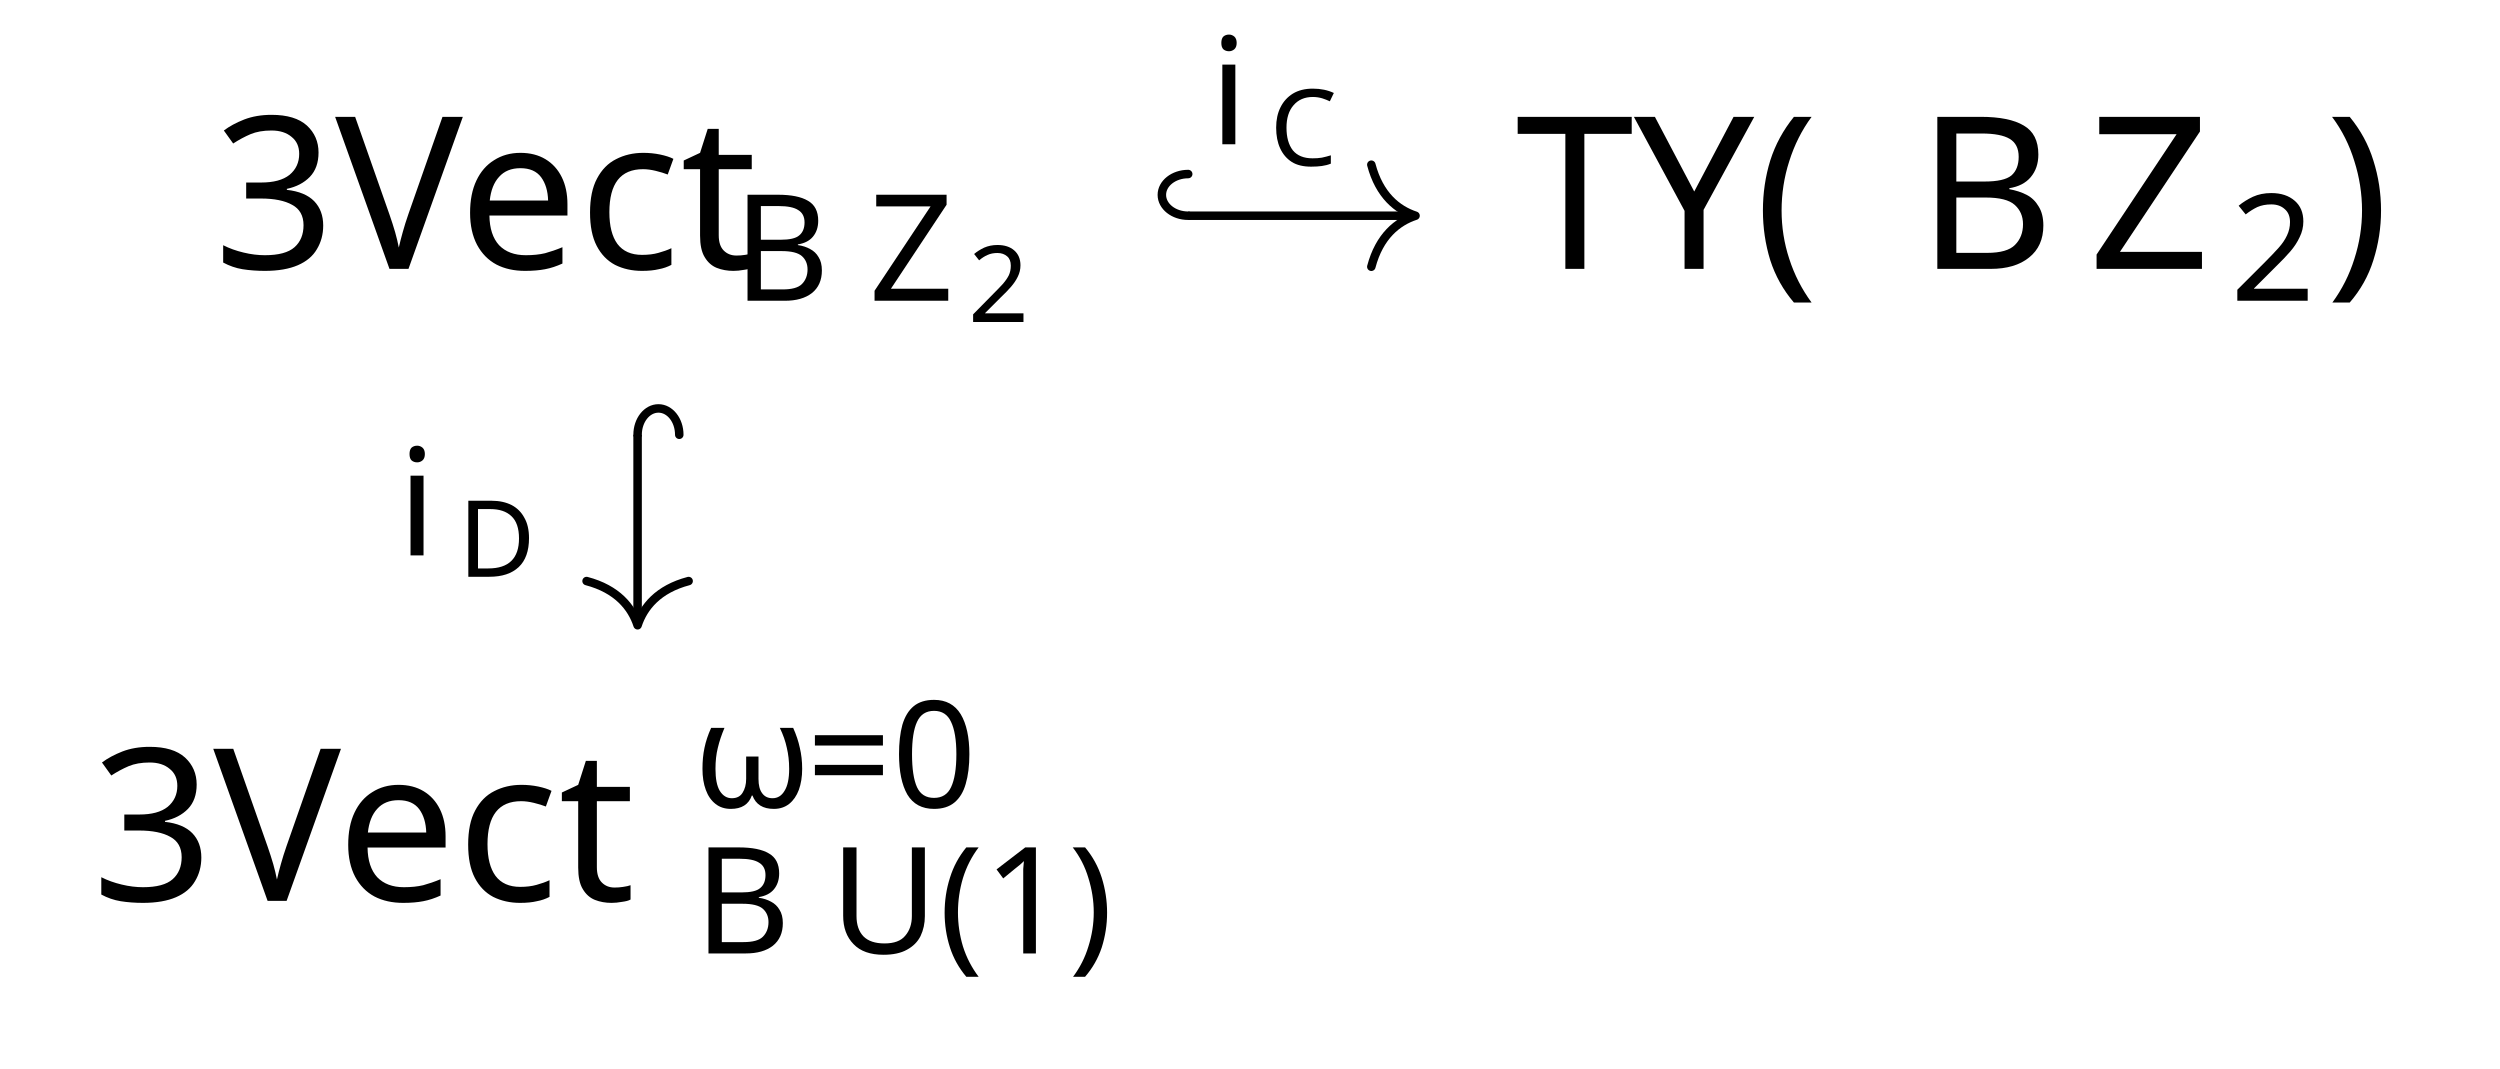
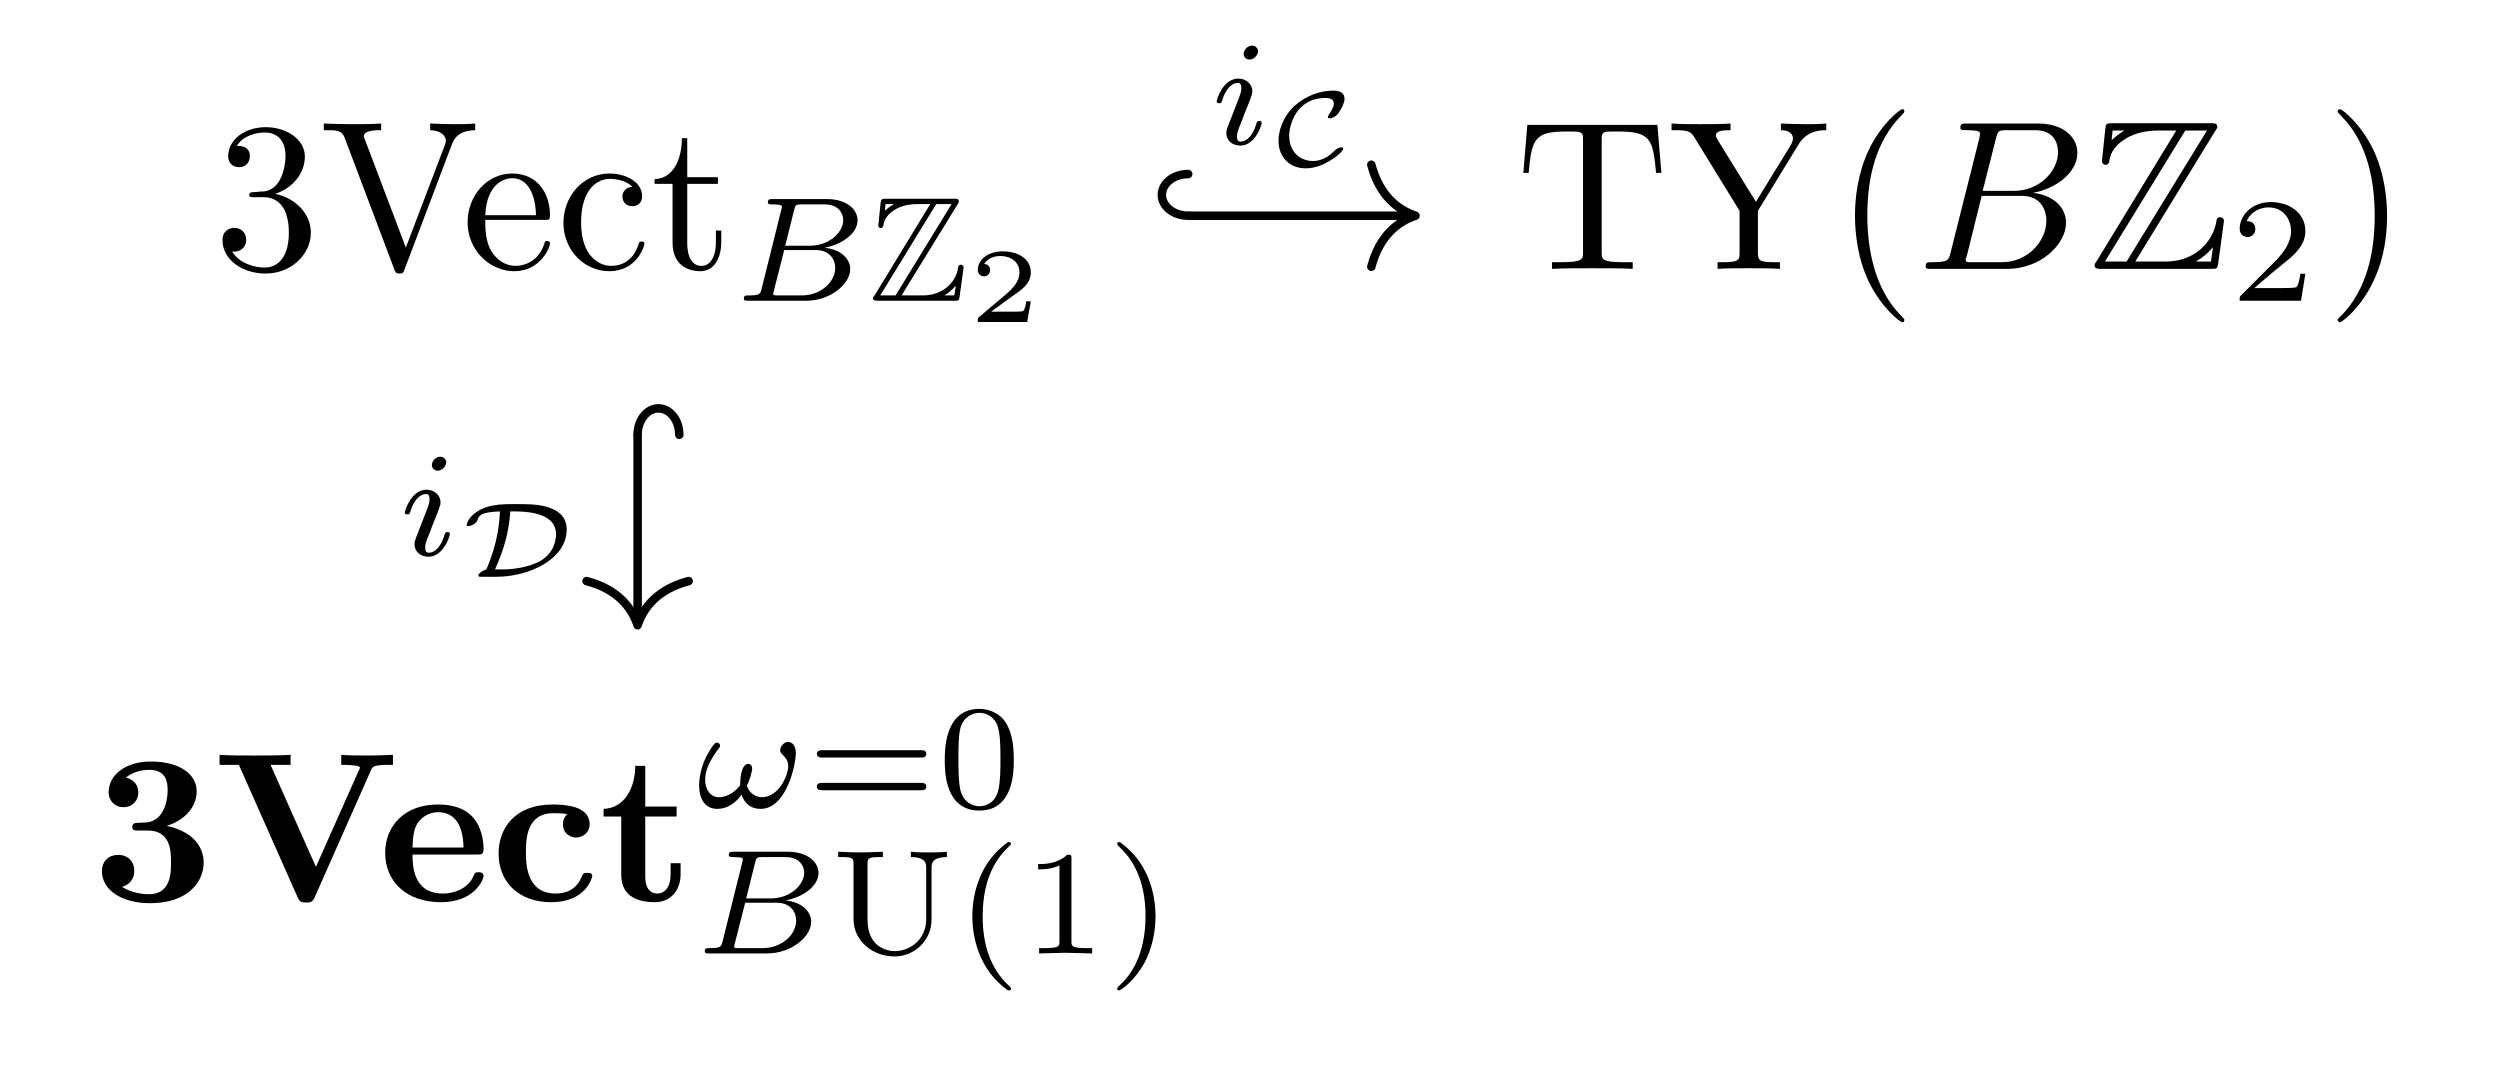
- <svg xmlns="http://www.w3.org/2000/svg" version="1.1" id="svg2" width="156.203" height="66.763" viewBox="0 0 156.203 66.763">
-   <defs id="defs6" />
-   <g id="g8" transform="matrix(1.333333,0,0,-1.333333,0,66.76267)">
-     <g id="g10" transform="translate(58.576,24.297)">
-       <g id="g12">
-         <g id="g14" />
-         <g id="g16">
-           <g id="g18">
-             <g id="g20" transform="translate(-58.576,-16.441)">
-               <g id="g22" transform="translate(29.879,29.616)">
-                 <g id="g24">
-                   <g id="g26">
-                     <g id="g28" transform="translate(-19.874)">
-                       <g id="g30">
-                         <g id="g32" transform="translate(-10.005,-37.472)">
-                           <text xml:space="preserve" transform="matrix(1,0,0,-1,10.005,37.472)" style="font-variant:normal;font-weight:normal;font-size:9.963px;font-family:CMR10;-inkscape-font-specification:CMR10;writing-mode:lr-tb;fill:#000000;fill-opacity:1;fill-rule:nonzero;stroke:none" id="text36">
-                             <tspan x="0 4.981 11.626 16.054 20.481" y="0" id="tspan34">3Vect</tspan>
-                           </text>
-                           <text xml:space="preserve" transform="matrix(1,0,0,-1,34.358,35.978)" style="font-variant:normal;font-weight:normal;font-size:6.974px;font-family:CMMI7;-inkscape-font-specification:CMMI7;writing-mode:lr-tb;fill:#000000;fill-opacity:1;fill-rule:nonzero;stroke:none" id="text40">
-                             <tspan x="0" y="0" id="tspan38">B</tspan>
-                           </text>
-                           <text xml:space="preserve" transform="matrix(1,0,0,-1,40.717,35.978)" style="font-variant:normal;font-weight:normal;font-size:6.974px;font-family:MSBM7;-inkscape-font-specification:MSBM7;writing-mode:lr-tb;fill:#000000;fill-opacity:1;fill-rule:nonzero;stroke:none" id="text44">
-                             <tspan x="0" y="0" id="tspan42">Z</tspan>
-                           </text>
-                           <text xml:space="preserve" transform="matrix(1,0,0,-1,45.367,34.982)" style="font-variant:normal;font-weight:normal;font-size:4.981px;font-family:CMR5;-inkscape-font-specification:CMR5;writing-mode:lr-tb;fill:#000000;fill-opacity:1;fill-rule:nonzero;stroke:none" id="text48">
-                             <tspan x="0" y="0" id="tspan46">2</tspan>
-                           </text>
-                           <g id="g50" transform="translate(10.005,37.472)" />
-                         </g>
-                       </g>
-                       <g id="g52" transform="translate(19.874)" />
-                     </g>
-                   </g>
-                 </g>
-                 <g id="g54" transform="translate(62.063)">
-                   <g id="g56">
-                     <g id="g58">
-                       <g id="g60" transform="translate(-20.916)">
-                         <g id="g62">
-                           <g id="g64" transform="translate(-71.026,-37.472)">
-                             <text xml:space="preserve" transform="matrix(1,0,0,-1,71.026,37.472)" style="font-variant:normal;font-weight:normal;font-size:9.963px;font-family:CMR10;-inkscape-font-specification:CMR10;writing-mode:lr-tb;fill:#000000;fill-opacity:1;fill-rule:nonzero;stroke:none" id="text68">
-                               <tspan x="0 7.195 14.916" y="0" id="tspan66">TY(</tspan>
-                             </text>
-                             <text xml:space="preserve" transform="matrix(1,0,0,-1,89.816,37.472)" style="font-variant:normal;font-weight:normal;font-size:9.963px;font-family:CMMI10;-inkscape-font-specification:CMMI10;writing-mode:lr-tb;fill:#000000;fill-opacity:1;fill-rule:nonzero;stroke:none" id="text72">
-                               <tspan x="0" y="0" id="tspan70">B</tspan>
-                             </text>
-                             <text xml:space="preserve" transform="matrix(1,0,0,-1,97.873,37.472)" style="font-variant:normal;font-weight:normal;font-size:9.963px;font-family:MSBM10;-inkscape-font-specification:MSBM10;writing-mode:lr-tb;fill:#000000;fill-opacity:1;fill-rule:nonzero;stroke:none" id="text76">
-                               <tspan x="0" y="0" id="tspan74">Z</tspan>
-                             </text>
-                             <text xml:space="preserve" transform="matrix(1,0,0,-1,104.515,35.978)" style="font-variant:normal;font-weight:normal;font-size:6.974px;font-family:CMR7;-inkscape-font-specification:CMR7;writing-mode:lr-tb;fill:#000000;fill-opacity:1;fill-rule:nonzero;stroke:none" id="text80">
-                               <tspan x="0" y="0" id="tspan78">2</tspan>
-                             </text>
-                             <text xml:space="preserve" transform="matrix(1,0,0,-1,108.984,37.472)" style="font-variant:normal;font-weight:normal;font-size:9.963px;font-family:CMR10;-inkscape-font-specification:CMR10;writing-mode:lr-tb;fill:#000000;fill-opacity:1;fill-rule:nonzero;stroke:none" id="text84">
-                               <tspan x="0" y="0" id="tspan82">)</tspan>
-                             </text>
-                             <g id="g86" transform="translate(71.026,37.472)" />
-                           </g>
-                         </g>
-                         <g id="g88" transform="translate(20.916)" />
-                       </g>
-                     </g>
-                   </g>
-                   <g id="g90" transform="translate(-62.063,-29.616)">
-                     <g id="g92">
-                       <g id="g94">
-                         <g id="g96" transform="translate(-25.585)">
-                           <g id="g98">
-                             <g id="g100" transform="translate(-4.294,-7.856)">
-                               <text xml:space="preserve" transform="matrix(1,0,0,-1,4.294,7.856)" style="font-variant:normal;font-weight:normal;font-size:9.963px;font-family:CMBX10;-inkscape-font-specification:CMBX10;writing-mode:lr-tb;fill:#000000;fill-opacity:1;fill-rule:nonzero;stroke:none" id="text104">
-                                 <tspan x="0 5.729 13.444 18.695 23.787" y="0" id="tspan102">3Vect</tspan>
-                               </text>
-                               <text xml:space="preserve" transform="matrix(1,0,0,-1,32.528,12.229)" style="font-variant:normal;font-weight:normal;font-size:6.974px;font-family:CMMI7;-inkscape-font-specification:CMMI7;writing-mode:lr-tb;fill:#000000;fill-opacity:1;fill-rule:nonzero;stroke:none" id="text108">
-                                 <tspan x="0" y="0" id="tspan106">ω</tspan>
-                               </text>
-                               <text xml:space="preserve" transform="matrix(1,0,0,-1,37.797,12.229)" style="font-variant:normal;font-weight:normal;font-size:6.974px;font-family:CMR7;-inkscape-font-specification:CMR7;writing-mode:lr-tb;fill:#000000;fill-opacity:1;fill-rule:nonzero;stroke:none" id="text112">
-                                 <tspan x="0 6.116" y="0" id="tspan110">=0</tspan>
-                               </text>
-                               <text xml:space="preserve" transform="matrix(1,0,0,-1,32.528,5.393)" style="font-variant:normal;font-weight:normal;font-size:6.974px;font-family:CMMI7;-inkscape-font-specification:CMMI7;writing-mode:lr-tb;fill:#000000;fill-opacity:1;fill-rule:nonzero;stroke:none" id="text116">
-                                 <tspan x="0" y="0" id="tspan114">B</tspan>
-                               </text>
-                               <text xml:space="preserve" transform="matrix(1,0,0,-1,38.887,5.393)" style="font-variant:normal;font-weight:normal;font-size:6.974px;font-family:CMR7;-inkscape-font-specification:CMR7;writing-mode:lr-tb;fill:#000000;fill-opacity:1;fill-rule:nonzero;stroke:none" id="text120">
-                                 <tspan x="0 5.881 8.994 12.965" y="0" id="tspan118">U(1)</tspan>
-                               </text>
-                               <g id="g122" transform="translate(4.294,7.856)" />
-                             </g>
-                           </g>
-                           <g id="g124" transform="translate(25.585)" />
-                         </g>
-                       </g>
-                     </g>
-                     <g id="g126" transform="translate(62.063)">
-                       <g id="g128" />
-                       <g id="g130" transform="translate(-91.942)" />
-                     </g>
-                   </g>
-                 </g>
-               </g>
-               <g id="g132" transform="translate(58.576,16.441)" />
-             </g>
-           </g>
-           <g id="g134">
-             <path d="M -2.896,15.666 H 7.558" style="fill:none;stroke:#000000;stroke-width:0.398;stroke-linecap:butt;stroke-linejoin:miter;stroke-miterlimit:10;stroke-dasharray:none;stroke-opacity:1" id="path136" />
-             <g id="g138" transform="matrix(-1,0,0,1,-2.89561,15.66609)">
-               <g id="g140">
-                 <path d="m 0,1.953 c 0.682,0 1.235,-0.437 1.235,-0.976 C 1.235,0.437 0.682,0 0,0" style="fill:none;stroke:#000000;stroke-width:0.398;stroke-linecap:round;stroke-linejoin:miter;stroke-miterlimit:10;stroke-dasharray:none;stroke-opacity:1" id="path142" />
-               </g>
-             </g>
-             <g id="g144" transform="translate(7.75723,15.66609)">
-               <g id="g146">
-                 <path d="M -2.072,2.391 C -1.694,0.956 -0.85,0.279 0,0 -0.85,-0.279 -1.694,-0.956 -2.072,-2.391" style="fill:none;stroke:#000000;stroke-width:0.398;stroke-linecap:round;stroke-linejoin:round;stroke-miterlimit:10;stroke-dasharray:none;stroke-opacity:1" id="path148" />
-               </g>
-             </g>
-             <g id="g150">
-               <g id="g152" transform="translate(-1.89,19.014)">
-                 <g id="g154">
-                   <g id="g156" transform="translate(-56.686,-43.311)">
-                     <text xml:space="preserve" transform="matrix(1,0,0,-1,56.686,43.311)" style="font-variant:normal;font-weight:normal;font-size:6.974px;font-family:CMMI7;-inkscape-font-specification:CMMI7;writing-mode:lr-tb;fill:#000000;fill-opacity:1;fill-rule:nonzero;stroke:none" id="text160">
-                       <tspan x="0" y="0" id="tspan158">i</tspan>
-                     </text>
-                     <text xml:space="preserve" transform="matrix(1,0,0,-1,59.505,42.309)" style="font-variant:normal;font-weight:normal;font-size:4.981px;font-family:CMSY5;-inkscape-font-specification:CMSY5;writing-mode:lr-tb;fill:#000000;fill-opacity:1;fill-rule:nonzero;stroke:none" id="text164">
-                       <tspan x="0" y="0" id="tspan162">C</tspan>
-                     </text>
-                     <g id="g166" transform="translate(56.686,43.311)" />
-                   </g>
-                 </g>
-                 <g id="g168" transform="translate(1.89,-19.014)" />
-               </g>
-             </g>
-           </g>
-           <g id="g170">
-             <path d="m -28.698,5.401 v -8.728" style="fill:none;stroke:#000000;stroke-width:0.398;stroke-linecap:butt;stroke-linejoin:miter;stroke-miterlimit:10;stroke-dasharray:none;stroke-opacity:1" id="path172" />
-             <g id="g174" transform="matrix(0,1,1,0,-28.69756,5.40106)">
-               <g id="g176">
-                 <path d="m 0,1.953 c 0.682,0 1.235,-0.437 1.235,-0.976 C 1.235,0.437 0.682,0 0,0" style="fill:none;stroke:#000000;stroke-width:0.398;stroke-linecap:round;stroke-linejoin:miter;stroke-miterlimit:10;stroke-dasharray:none;stroke-opacity:1" id="path178" />
-               </g>
-             </g>
-             <g id="g180" transform="rotate(-90,-16.11166,12.5859)">
-               <g id="g182">
-                 <path d="M -2.072,2.391 C -1.694,0.956 -0.85,0.279 0,0 -0.85,-0.279 -1.694,-0.956 -2.072,-2.391" style="fill:none;stroke:#000000;stroke-width:0.398;stroke-linecap:round;stroke-linejoin:round;stroke-miterlimit:10;stroke-dasharray:none;stroke-opacity:1" id="path184" />
-               </g>
-             </g>
-             <g id="g186">
-               <g id="g188" transform="translate(-39.932,-0.251)">
-                 <g id="g190">
-                   <g id="g192" transform="translate(-18.644,-24.046)">
-                     <text xml:space="preserve" transform="matrix(1,0,0,-1,18.644,24.046)" style="font-variant:normal;font-weight:normal;font-size:6.974px;font-family:CMMI7;-inkscape-font-specification:CMMI7;writing-mode:lr-tb;fill:#000000;fill-opacity:1;fill-rule:nonzero;stroke:none" id="text196">
-                       <tspan x="0" y="0" id="tspan194">i</tspan>
-                     </text>
-                     <text xml:space="preserve" transform="matrix(1,0,0,-1,21.462,23.044)" style="font-variant:normal;font-weight:normal;font-size:4.981px;font-family:CMSY5;-inkscape-font-specification:CMSY5;writing-mode:lr-tb;fill:#000000;fill-opacity:1;fill-rule:nonzero;stroke:none" id="text200">
-                       <tspan x="0" y="0" id="tspan198">D</tspan>
-                     </text>
-                     <g id="g202" transform="translate(18.644,24.046)" />
-                   </g>
-                 </g>
-                 <g id="g204" transform="translate(39.932,0.251)" />
-               </g>
-             </g>
-           </g>
-         </g>
+ <svg xmlns="http://www.w3.org/2000/svg" xmlns:xlink="http://www.w3.org/1999/xlink" width="117.152" height="50.072" viewBox="0 0 117.152 50.072">
+   <defs>
+     <g>
+       <g id="glyph-0-0">
+         <path d="M 2.891 -3.516 C 3.703 -3.781 4.281 -4.469 4.281 -5.266 C 4.281 -6.078 3.406 -6.641 2.453 -6.641 C 1.453 -6.641 0.688 -6.047 0.688 -5.281 C 0.688 -4.953 0.906 -4.766 1.203 -4.766 C 1.5 -4.766 1.703 -4.984 1.703 -5.281 C 1.703 -5.766 1.234 -5.766 1.094 -5.766 C 1.391 -6.266 2.047 -6.391 2.406 -6.391 C 2.828 -6.391 3.375 -6.172 3.375 -5.281 C 3.375 -5.156 3.344 -4.578 3.094 -4.141 C 2.797 -3.656 2.453 -3.625 2.203 -3.625 C 2.125 -3.609 1.891 -3.594 1.812 -3.594 C 1.734 -3.578 1.672 -3.562 1.672 -3.469 C 1.672 -3.359 1.734 -3.359 1.906 -3.359 L 2.344 -3.359 C 3.156 -3.359 3.531 -2.688 3.531 -1.703 C 3.531 -0.344 2.844 -0.062 2.406 -0.062 C 1.969 -0.062 1.219 -0.234 0.875 -0.812 C 1.219 -0.766 1.531 -0.984 1.531 -1.359 C 1.531 -1.719 1.266 -1.922 0.984 -1.922 C 0.734 -1.922 0.422 -1.781 0.422 -1.344 C 0.422 -0.438 1.344 0.219 2.438 0.219 C 3.656 0.219 4.562 -0.688 4.562 -1.703 C 4.562 -2.516 3.922 -3.297 2.891 -3.516 Z M 2.891 -3.516 " />
+       </g>
+       <g id="glyph-0-1">
+         <path d="M 6.188 -5.828 C 6.328 -6.203 6.594 -6.484 7.281 -6.5 L 7.281 -6.812 C 6.969 -6.781 6.562 -6.781 6.312 -6.781 C 6.016 -6.781 5.438 -6.797 5.172 -6.812 L 5.172 -6.5 C 5.688 -6.484 5.906 -6.234 5.906 -6 C 5.906 -5.922 5.875 -5.859 5.859 -5.797 L 4.031 -1 L 2.125 -6.031 C 2.062 -6.172 2.062 -6.188 2.062 -6.203 C 2.062 -6.5 2.625 -6.5 2.875 -6.5 L 2.875 -6.812 C 2.516 -6.781 1.828 -6.781 1.453 -6.781 C 0.984 -6.781 0.547 -6.797 0.188 -6.812 L 0.188 -6.5 C 0.844 -6.5 1.031 -6.5 1.172 -6.125 L 3.484 0 C 3.547 0.188 3.594 0.219 3.734 0.219 C 3.891 0.219 3.922 0.172 3.969 0.031 Z M 6.188 -5.828 " />
+       </g>
+       <g id="glyph-0-2">
+         <path d="M 1.109 -2.516 C 1.172 -4 2.016 -4.25 2.359 -4.25 C 3.375 -4.25 3.484 -2.906 3.484 -2.516 Z M 1.109 -2.297 L 3.891 -2.297 C 4.109 -2.297 4.141 -2.297 4.141 -2.516 C 4.141 -3.5 3.594 -4.469 2.359 -4.469 C 1.203 -4.469 0.281 -3.438 0.281 -2.188 C 0.281 -0.859 1.328 0.109 2.469 0.109 C 3.688 0.109 4.141 -1 4.141 -1.188 C 4.141 -1.281 4.062 -1.312 4 -1.312 C 3.922 -1.312 3.891 -1.25 3.875 -1.172 C 3.531 -0.141 2.625 -0.141 2.531 -0.141 C 2.031 -0.141 1.641 -0.438 1.406 -0.812 C 1.109 -1.281 1.109 -1.938 1.109 -2.297 Z M 1.109 -2.297 " />
+       </g>
+       <g id="glyph-0-3">
+         <path d="M 1.172 -2.172 C 1.172 -3.797 1.984 -4.219 2.516 -4.219 C 2.609 -4.219 3.234 -4.203 3.578 -3.844 C 3.172 -3.812 3.109 -3.516 3.109 -3.391 C 3.109 -3.125 3.297 -2.938 3.562 -2.938 C 3.828 -2.938 4.031 -3.094 4.031 -3.406 C 4.031 -4.078 3.266 -4.469 2.5 -4.469 C 1.25 -4.469 0.344 -3.391 0.344 -2.156 C 0.344 -0.875 1.328 0.109 2.484 0.109 C 3.812 0.109 4.141 -1.094 4.141 -1.188 C 4.141 -1.281 4.031 -1.281 4 -1.281 C 3.922 -1.281 3.891 -1.25 3.875 -1.188 C 3.594 -0.266 2.938 -0.141 2.578 -0.141 C 2.047 -0.141 1.172 -0.562 1.172 -2.172 Z M 1.172 -2.172 " />
+       </g>
+       <g id="glyph-0-4">
+         <path d="M 1.719 -3.984 L 3.156 -3.984 L 3.156 -4.297 L 1.719 -4.297 L 1.719 -6.125 L 1.469 -6.125 C 1.469 -5.312 1.172 -4.25 0.188 -4.203 L 0.188 -3.984 L 1.031 -3.984 L 1.031 -1.234 C 1.031 -0.016 1.969 0.109 2.328 0.109 C 3.031 0.109 3.312 -0.594 3.312 -1.234 L 3.312 -1.797 L 3.062 -1.797 L 3.062 -1.25 C 3.062 -0.516 2.766 -0.141 2.391 -0.141 C 1.719 -0.141 1.719 -1.047 1.719 -1.219 Z M 1.719 -3.984 " />
+       </g>
+       <g id="glyph-0-5">
+         <path d="M 6.641 -6.75 L 0.547 -6.75 L 0.359 -4.5 L 0.609 -4.5 C 0.75 -6.109 0.891 -6.438 2.406 -6.438 C 2.578 -6.438 2.844 -6.438 2.938 -6.422 C 3.156 -6.375 3.156 -6.266 3.156 -6.047 L 3.156 -0.781 C 3.156 -0.453 3.156 -0.312 2.109 -0.312 L 1.703 -0.312 L 1.703 0 C 2.109 -0.031 3.125 -0.031 3.594 -0.031 C 4.047 -0.031 5.078 -0.031 5.484 0 L 5.484 -0.312 L 5.078 -0.312 C 4.031 -0.312 4.031 -0.453 4.031 -0.781 L 4.031 -6.047 C 4.031 -6.234 4.031 -6.375 4.219 -6.422 C 4.328 -6.438 4.594 -6.438 4.781 -6.438 C 6.297 -6.438 6.438 -6.109 6.578 -4.5 L 6.828 -4.5 Z M 6.641 -6.75 " />
+       </g>
+       <g id="glyph-0-6">
+         <path d="M 6.078 -5.859 C 6.453 -6.453 7.031 -6.5 7.359 -6.5 L 7.359 -6.812 C 7.047 -6.781 6.656 -6.781 6.375 -6.781 C 6.078 -6.781 5.5 -6.797 5.234 -6.812 L 5.234 -6.5 C 5.641 -6.5 5.797 -6.312 5.797 -6.109 C 5.797 -6 5.734 -5.875 5.703 -5.812 L 4.062 -3.141 L 2.25 -6.078 C 2.188 -6.188 2.188 -6.203 2.188 -6.25 C 2.188 -6.453 2.438 -6.5 2.875 -6.5 L 2.875 -6.812 C 2.516 -6.781 1.797 -6.781 1.406 -6.781 C 0.984 -6.781 0.531 -6.781 0.109 -6.812 L 0.109 -6.5 L 0.297 -6.5 C 0.969 -6.5 1.047 -6.391 1.203 -6.125 L 3.297 -2.719 L 3.297 -0.781 C 3.297 -0.422 3.281 -0.312 2.516 -0.312 L 2.266 -0.312 L 2.266 0 C 2.625 -0.031 3.344 -0.031 3.734 -0.031 C 4.109 -0.031 4.828 -0.031 5.188 0 L 5.188 -0.312 L 4.953 -0.312 C 4.188 -0.312 4.156 -0.406 4.156 -0.797 L 4.156 -2.719 Z M 6.078 -5.859 " />
+       </g>
+       <g id="glyph-0-7">
+         <path d="M 3.297 2.391 C 3.297 2.359 3.297 2.344 3.125 2.172 C 1.891 0.922 1.562 -0.969 1.562 -2.5 C 1.562 -4.234 1.938 -5.969 3.172 -7.203 C 3.297 -7.328 3.297 -7.344 3.297 -7.375 C 3.297 -7.453 3.266 -7.484 3.203 -7.484 C 3.094 -7.484 2.203 -6.797 1.609 -5.531 C 1.109 -4.438 0.984 -3.328 0.984 -2.5 C 0.984 -1.719 1.094 -0.516 1.641 0.625 C 2.25 1.844 3.094 2.5 3.203 2.5 C 3.266 2.5 3.297 2.469 3.297 2.391 Z M 3.297 2.391 " />
+       </g>
+       <g id="glyph-0-8">
+         <path d="M 2.875 -2.5 C 2.875 -3.266 2.766 -4.469 2.219 -5.609 C 1.625 -6.828 0.766 -7.484 0.672 -7.484 C 0.609 -7.484 0.562 -7.438 0.562 -7.375 C 0.562 -7.344 0.562 -7.328 0.75 -7.141 C 1.734 -6.156 2.297 -4.578 2.297 -2.5 C 2.297 -0.781 1.938 0.969 0.703 2.219 C 0.562 2.344 0.562 2.359 0.562 2.391 C 0.562 2.453 0.609 2.5 0.672 2.5 C 0.766 2.5 1.672 1.812 2.25 0.547 C 2.766 -0.547 2.875 -1.656 2.875 -2.5 Z M 2.875 -2.5 " />
+       </g>
+       <g id="glyph-1-0">
+         <path d="M 1.328 -0.547 C 1.266 -0.312 1.25 -0.25 0.703 -0.25 C 0.594 -0.25 0.5 -0.25 0.5 -0.109 C 0.5 0 0.578 0 0.703 0 L 3.406 0 C 4.578 0 5.484 -0.797 5.484 -1.484 C 5.484 -1.984 5.031 -2.406 4.281 -2.484 C 5.125 -2.641 5.828 -3.172 5.828 -3.766 C 5.828 -4.297 5.297 -4.766 4.391 -4.766 L 1.859 -4.766 C 1.719 -4.766 1.625 -4.766 1.625 -4.609 C 1.625 -4.516 1.719 -4.516 1.859 -4.516 C 1.859 -4.516 2 -4.516 2.125 -4.5 C 2.266 -4.484 2.281 -4.469 2.281 -4.391 C 2.281 -4.391 2.281 -4.344 2.25 -4.25 Z M 2.438 -2.578 L 2.859 -4.266 C 2.922 -4.484 2.922 -4.516 3.219 -4.516 L 4.281 -4.516 C 4.984 -4.516 5.156 -4.047 5.156 -3.781 C 5.156 -3.219 4.516 -2.578 3.578 -2.578 Z M 2.109 -0.25 C 1.891 -0.25 1.875 -0.266 1.875 -0.328 C 1.875 -0.328 1.875 -0.359 1.906 -0.469 L 2.391 -2.375 L 3.875 -2.375 C 4.516 -2.375 4.781 -1.938 4.781 -1.547 C 4.781 -0.844 4.062 -0.25 3.219 -0.25 Z M 2.109 -0.25 " />
+       </g>
+       <g id="glyph-1-1">
+         <path d="M 4.766 -2.578 C 4.766 -2.781 4.672 -3.078 4.391 -3.078 C 4.219 -3.078 4.031 -2.859 4.031 -2.688 C 4.031 -2.453 4.406 -2.406 4.406 -1.938 C 4.406 -1.484 3.953 -0.484 3.172 -0.484 C 2.844 -0.484 2.562 -0.719 2.469 -1.031 C 2.562 -1.172 2.719 -1.656 2.719 -1.844 C 2.719 -1.938 2.656 -2.047 2.547 -2.047 C 2.188 -2.047 2.156 -1.297 2.156 -1.047 C 1.969 -0.797 1.609 -0.484 1.156 -0.484 C 0.781 -0.484 0.516 -0.828 0.516 -1.297 C 0.516 -2.109 1.219 -2.781 1.219 -2.891 C 1.219 -2.969 1.156 -3.047 1.078 -3.047 C 1.016 -3.047 0.969 -3.016 0.922 -2.953 C 0.828 -2.844 0.734 -2.688 0.656 -2.547 C 0.406 -2.125 0.234 -1.547 0.234 -1.031 C 0.234 -0.484 0.453 0.062 1.094 0.062 C 1.562 0.062 1.969 -0.234 2.219 -0.609 C 2.359 -0.188 2.656 0.062 3.109 0.062 C 4.328 0.062 4.766 -2 4.766 -2.578 Z M 4.766 -2.578 " />
+       </g>
+       <g id="glyph-1-2">
+         <path d="M 2.266 -4.359 C 2.266 -4.469 2.172 -4.625 1.984 -4.625 C 1.797 -4.625 1.594 -4.438 1.594 -4.234 C 1.594 -4.125 1.672 -3.969 1.875 -3.969 C 2.062 -3.969 2.266 -4.172 2.266 -4.359 Z M 0.844 -0.812 C 0.812 -0.719 0.781 -0.641 0.781 -0.516 C 0.781 -0.188 1.047 0.062 1.438 0.062 C 2.125 0.062 2.438 -0.891 2.438 -1 C 2.438 -1.094 2.344 -1.094 2.328 -1.094 C 2.234 -1.094 2.219 -1.047 2.188 -0.969 C 2.031 -0.406 1.734 -0.125 1.453 -0.125 C 1.312 -0.125 1.281 -0.219 1.281 -0.375 C 1.281 -0.531 1.328 -0.656 1.391 -0.812 C 1.469 -1 1.547 -1.188 1.609 -1.375 C 1.672 -1.547 1.938 -2.172 1.953 -2.266 C 1.984 -2.328 2 -2.406 2 -2.484 C 2 -2.812 1.719 -3.078 1.344 -3.078 C 0.641 -3.078 0.328 -2.125 0.328 -2 C 0.328 -1.922 0.422 -1.922 0.453 -1.922 C 0.547 -1.922 0.547 -1.953 0.578 -2.031 C 0.75 -2.625 1.062 -2.875 1.312 -2.875 C 1.422 -2.875 1.484 -2.828 1.484 -2.641 C 1.484 -2.469 1.453 -2.375 1.281 -1.938 Z M 0.844 -0.812 " />
+       </g>
+       <g id="glyph-2-0">
+         <path d="M 4.156 -4.516 C 4.219 -4.609 4.219 -4.625 4.219 -4.641 C 4.219 -4.781 4.109 -4.781 3.984 -4.781 L 0.797 -4.781 C 0.578 -4.781 0.578 -4.75 0.547 -4.578 L 0.453 -3.625 L 0.438 -3.547 C 0.438 -3.438 0.516 -3.406 0.562 -3.406 C 0.625 -3.406 0.656 -3.453 0.672 -3.516 C 0.703 -3.672 0.766 -3.984 1.188 -4.25 C 1.594 -4.516 2.078 -4.531 2.312 -4.531 L 2.875 -4.531 L 0.266 -0.25 C 0.188 -0.156 0.188 -0.141 0.188 -0.125 C 0.188 0 0.312 0 0.438 0 L 4 0 C 4.219 0 4.219 -0.016 4.25 -0.188 L 4.438 -1.562 C 4.438 -1.641 4.375 -1.688 4.312 -1.688 C 4.203 -1.688 4.188 -1.625 4.172 -1.484 C 4.062 -0.906 3.516 -0.25 2.516 -0.25 L 1.531 -0.25 Z M 0.781 -4.531 L 1.156 -4.531 L 1.156 -4.516 C 0.969 -4.422 0.844 -4.297 0.75 -4.219 Z M 3.156 -4.531 L 3.875 -4.531 L 1.25 -0.25 L 0.531 -0.25 Z M 3.531 -0.25 C 3.734 -0.359 3.906 -0.516 4.062 -0.703 C 4.062 -0.578 4.047 -0.5 4 -0.25 Z M 3.531 -0.25 " />
+       </g>
+       <g id="glyph-3-0">
+         <path d="M 2.938 -0.969 L 2.719 -0.969 C 2.719 -0.875 2.656 -0.562 2.578 -0.516 C 2.547 -0.484 2.125 -0.484 2.047 -0.484 L 1.078 -0.484 C 1.406 -0.719 1.766 -1 2.062 -1.203 C 2.516 -1.516 2.938 -1.797 2.938 -2.328 C 2.938 -2.969 2.328 -3.312 1.625 -3.312 C 0.953 -3.312 0.453 -2.938 0.453 -2.438 C 0.453 -2.188 0.672 -2.141 0.75 -2.141 C 0.875 -2.141 1.031 -2.234 1.031 -2.438 C 1.031 -2.609 0.906 -2.719 0.75 -2.719 C 0.891 -2.953 1.188 -3.094 1.516 -3.094 C 2 -3.094 2.406 -2.812 2.406 -2.328 C 2.406 -1.906 2.109 -1.578 1.734 -1.266 L 0.516 -0.234 C 0.469 -0.188 0.453 -0.188 0.453 -0.156 L 0.453 0 L 2.766 0 Z M 2.938 -0.969 " />
+       </g>
+       <g id="glyph-4-0">
+         <path d="M 1.594 -0.781 C 1.5 -0.391 1.469 -0.312 0.688 -0.312 C 0.516 -0.312 0.422 -0.312 0.422 -0.109 C 0.422 0 0.516 0 0.688 0 L 4.25 0 C 5.828 0 7 -1.172 7 -2.156 C 7 -2.875 6.422 -3.453 5.453 -3.562 C 6.484 -3.75 7.531 -4.484 7.531 -5.438 C 7.531 -6.172 6.875 -6.812 5.688 -6.812 L 2.328 -6.812 C 2.141 -6.812 2.047 -6.812 2.047 -6.609 C 2.047 -6.5 2.141 -6.5 2.328 -6.5 C 2.344 -6.5 2.531 -6.5 2.703 -6.484 C 2.875 -6.453 2.969 -6.453 2.969 -6.312 C 2.969 -6.281 2.953 -6.25 2.938 -6.125 Z M 3.094 -3.656 L 3.719 -6.125 C 3.812 -6.469 3.828 -6.5 4.25 -6.5 L 5.547 -6.5 C 6.422 -6.5 6.625 -5.906 6.625 -5.469 C 6.625 -4.594 5.766 -3.656 4.562 -3.656 Z M 2.656 -0.312 C 2.516 -0.312 2.5 -0.312 2.438 -0.312 C 2.328 -0.328 2.297 -0.344 2.297 -0.422 C 2.297 -0.453 2.297 -0.469 2.359 -0.641 L 3.047 -3.422 L 4.922 -3.422 C 5.875 -3.422 6.078 -2.688 6.078 -2.266 C 6.078 -1.281 5.188 -0.312 4 -0.312 Z M 2.656 -0.312 " />
+       </g>
+       <g id="glyph-5-0">
+         <path d="M 5.938 -6.469 C 6.031 -6.594 6.031 -6.625 6.031 -6.656 C 6.031 -6.828 5.875 -6.828 5.703 -6.828 L 1.141 -6.828 C 0.812 -6.828 0.812 -6.797 0.781 -6.547 L 0.641 -5.188 L 0.625 -5.062 C 0.625 -4.922 0.734 -4.875 0.797 -4.875 C 0.891 -4.875 0.953 -4.938 0.969 -5.031 C 1 -5.266 1.094 -5.703 1.703 -6.078 C 2.266 -6.453 2.969 -6.484 3.312 -6.484 L 4.109 -6.484 L 0.375 -0.359 C 0.281 -0.234 0.281 -0.203 0.281 -0.172 C 0.281 0 0.438 0 0.625 0 L 5.734 0 C 6.031 0 6.031 -0.016 6.078 -0.281 L 6.344 -2.25 C 6.344 -2.359 6.25 -2.422 6.172 -2.422 C 6.016 -2.422 6 -2.328 5.969 -2.125 C 5.797 -1.312 5.031 -0.344 3.609 -0.344 L 2.188 -0.344 Z M 1.125 -6.484 L 1.656 -6.484 L 1.656 -6.469 C 1.391 -6.312 1.203 -6.141 1.078 -6.031 Z M 4.531 -6.484 L 5.547 -6.484 L 1.781 -0.344 L 0.766 -0.344 Z M 5.047 -0.359 C 5.328 -0.516 5.594 -0.734 5.828 -1.016 C 5.797 -0.812 5.781 -0.703 5.734 -0.344 L 5.047 -0.344 Z M 5.047 -0.359 " />
+       </g>
+       <g id="glyph-6-0">
+         <path d="M 3.516 -1.266 L 3.281 -1.266 C 3.266 -1.109 3.188 -0.703 3.094 -0.641 C 3.047 -0.594 2.516 -0.594 2.406 -0.594 L 1.125 -0.594 C 1.859 -1.234 2.109 -1.438 2.516 -1.766 C 3.031 -2.172 3.516 -2.609 3.516 -3.266 C 3.516 -4.109 2.781 -4.625 1.891 -4.625 C 1.031 -4.625 0.438 -4.016 0.438 -3.375 C 0.438 -3.031 0.734 -2.984 0.812 -2.984 C 0.969 -2.984 1.172 -3.109 1.172 -3.359 C 1.172 -3.484 1.125 -3.734 0.766 -3.734 C 0.984 -4.219 1.453 -4.375 1.781 -4.375 C 2.484 -4.375 2.844 -3.828 2.844 -3.266 C 2.844 -2.656 2.406 -2.188 2.188 -1.938 L 0.516 -0.266 C 0.438 -0.203 0.438 -0.188 0.438 0 L 3.312 0 Z M 3.516 -1.266 " />
+       </g>
+       <g id="glyph-6-1">
+         <path d="M 5.359 -2.344 C 5.453 -2.344 5.609 -2.344 5.609 -2.516 C 5.609 -2.688 5.453 -2.688 5.359 -2.688 L 0.75 -2.688 C 0.656 -2.688 0.484 -2.688 0.484 -2.516 C 0.484 -2.344 0.641 -2.344 0.75 -2.344 Z M 5.359 -0.812 C 5.453 -0.812 5.609 -0.812 5.609 -0.969 C 5.609 -1.156 5.453 -1.156 5.359 -1.156 L 0.75 -1.156 C 0.641 -1.156 0.484 -1.156 0.484 -0.969 C 0.484 -0.812 0.656 -0.812 0.75 -0.812 Z M 5.359 -0.812 " />
+       </g>
+       <g id="glyph-6-2">
+         <path d="M 3.594 -2.219 C 3.594 -2.984 3.5 -3.547 3.188 -4.031 C 2.969 -4.344 2.531 -4.625 1.984 -4.625 C 0.359 -4.625 0.359 -2.719 0.359 -2.219 C 0.359 -1.719 0.359 0.141 1.984 0.141 C 3.594 0.141 3.594 -1.719 3.594 -2.219 Z M 1.984 -0.062 C 1.656 -0.062 1.234 -0.25 1.094 -0.812 C 1 -1.219 1 -1.797 1 -2.312 C 1 -2.828 1 -3.359 1.094 -3.734 C 1.25 -4.281 1.688 -4.438 1.984 -4.438 C 2.359 -4.438 2.719 -4.203 2.844 -3.797 C 2.953 -3.422 2.969 -2.922 2.969 -2.312 C 2.969 -1.797 2.969 -1.281 2.875 -0.844 C 2.734 -0.203 2.266 -0.062 1.984 -0.062 Z M 1.984 -0.062 " />
+       </g>
+       <g id="glyph-6-3">
+         <path d="M 4.766 -4 C 4.766 -4.188 4.766 -4.516 5.484 -4.516 L 5.484 -4.766 C 5.203 -4.734 4.906 -4.734 4.641 -4.734 C 4.359 -4.734 4.062 -4.734 3.797 -4.766 L 3.797 -4.516 C 4.516 -4.516 4.516 -4.188 4.516 -4 L 4.516 -1.609 C 4.516 -0.656 3.766 -0.109 3.047 -0.109 C 2.641 -0.109 1.766 -0.328 1.766 -1.578 L 1.766 -4.188 C 1.766 -4.438 1.781 -4.516 2.328 -4.516 L 2.484 -4.516 L 2.484 -4.766 C 2.141 -4.75 1.688 -4.734 1.438 -4.734 C 1.188 -4.734 0.734 -4.75 0.391 -4.766 L 0.391 -4.516 L 0.562 -4.516 C 1.094 -4.516 1.109 -4.438 1.109 -4.188 L 1.109 -1.609 C 1.109 -0.594 2 0.141 3.031 0.141 C 3.984 0.141 4.766 -0.625 4.766 -1.594 Z M 4.766 -4 " />
+       </g>
+       <g id="glyph-6-4">
+         <path d="M 2.469 -5.219 C 1.156 -4.297 0.797 -2.812 0.797 -1.75 C 0.797 -0.766 1.094 0.766 2.469 1.734 C 2.531 1.734 2.609 1.734 2.609 1.656 C 2.609 1.609 2.594 1.594 2.547 1.547 C 1.609 0.703 1.281 -0.469 1.281 -1.734 C 1.281 -3.625 2 -4.547 2.562 -5.062 C 2.594 -5.094 2.609 -5.109 2.609 -5.141 C 2.609 -5.219 2.531 -5.219 2.469 -5.219 Z M 2.469 -5.219 " />
+       </g>
+       <g id="glyph-6-5">
+         <path d="M 2.328 -4.438 C 2.328 -4.625 2.328 -4.625 2.125 -4.625 C 1.672 -4.188 1.047 -4.188 0.766 -4.188 L 0.766 -3.938 C 0.922 -3.938 1.391 -3.938 1.766 -4.125 L 1.766 -0.578 C 1.766 -0.344 1.766 -0.25 1.078 -0.25 L 0.812 -0.25 L 0.812 0 C 0.938 0 1.797 -0.031 2.047 -0.031 C 2.266 -0.031 3.141 0 3.297 0 L 3.297 -0.25 L 3.031 -0.25 C 2.328 -0.25 2.328 -0.344 2.328 -0.578 Z M 2.328 -4.438 " />
+       </g>
+       <g id="glyph-6-6">
+         <path d="M 0.625 -5.219 C 0.578 -5.219 0.5 -5.219 0.5 -5.141 C 0.5 -5.109 0.516 -5.094 0.562 -5.031 C 1.156 -4.484 1.828 -3.547 1.828 -1.75 C 1.828 -0.297 1.375 0.812 0.625 1.484 C 0.5 1.609 0.5 1.609 0.5 1.656 C 0.5 1.688 0.516 1.734 0.578 1.734 C 0.672 1.734 1.328 1.281 1.797 0.406 C 2.094 -0.172 2.297 -0.922 2.297 -1.734 C 2.297 -2.719 2 -4.25 0.625 -5.219 Z M 0.625 -5.219 " />
+       </g>
+       <g id="glyph-7-0">
+         <path d="M 3.516 -3.516 C 4.203 -3.719 4.922 -4.281 4.922 -5.141 C 4.922 -5.906 4.172 -6.531 2.766 -6.531 C 1.578 -6.531 0.797 -5.891 0.797 -5.094 C 0.797 -4.672 1.109 -4.391 1.484 -4.391 C 1.938 -4.391 2.188 -4.719 2.188 -5.078 C 2.188 -5.656 1.641 -5.766 1.609 -5.781 C 1.953 -6.062 2.391 -6.141 2.703 -6.141 C 3.531 -6.141 3.562 -5.5 3.562 -5.172 C 3.562 -5.047 3.547 -3.734 2.516 -3.672 C 2.109 -3.656 2.078 -3.656 2.031 -3.641 C 1.938 -3.625 1.906 -3.531 1.906 -3.469 C 1.906 -3.297 2.016 -3.297 2.188 -3.297 L 2.625 -3.297 C 3.719 -3.297 3.719 -2.312 3.719 -1.797 C 3.719 -1.328 3.719 -0.312 2.688 -0.312 C 2.422 -0.312 1.906 -0.359 1.422 -0.656 C 1.75 -0.75 2 -1 2 -1.406 C 2 -1.859 1.688 -2.156 1.25 -2.156 C 0.828 -2.156 0.484 -1.891 0.484 -1.391 C 0.484 -0.484 1.453 0.109 2.734 0.109 C 4.516 0.109 5.25 -0.891 5.25 -1.797 C 5.25 -2.344 4.953 -3.203 3.516 -3.516 Z M 3.516 -3.516 " />
+       </g>
+       <g id="glyph-7-1">
+         <path d="M 7.375 -6.156 C 7.438 -6.281 7.484 -6.375 8.203 -6.375 L 8.391 -6.375 L 8.391 -6.844 C 8.016 -6.828 7.531 -6.812 7.266 -6.812 C 6.875 -6.812 6.344 -6.812 5.969 -6.844 L 5.969 -6.375 C 6.047 -6.375 6.844 -6.375 6.844 -6.25 C 6.844 -6.203 6.812 -6.156 6.797 -6.125 L 4.781 -1.594 L 2.656 -6.375 L 3.594 -6.375 L 3.594 -6.844 C 3.219 -6.812 2.266 -6.812 1.828 -6.812 C 1.453 -6.812 0.609 -6.812 0.266 -6.844 L 0.266 -6.375 L 1.172 -6.375 L 3.922 -0.172 C 4 0 4.047 0.078 4.328 0.078 C 4.484 0.078 4.609 0.078 4.719 -0.156 Z M 7.375 -6.156 " />
+       </g>
+       <g id="glyph-7-2">
+         <path d="M 4.609 -2.172 C 4.828 -2.172 4.922 -2.172 4.922 -2.438 C 4.922 -2.75 4.859 -3.484 4.359 -3.984 C 4 -4.344 3.469 -4.516 2.781 -4.516 C 1.188 -4.516 0.312 -3.484 0.312 -2.25 C 0.312 -0.906 1.312 0.062 2.922 0.062 C 4.5 0.062 4.922 -1 4.922 -1.172 C 4.922 -1.344 4.734 -1.344 4.688 -1.344 C 4.516 -1.344 4.5 -1.297 4.438 -1.141 C 4.234 -0.656 3.656 -0.344 3.016 -0.344 C 1.609 -0.344 1.594 -1.672 1.594 -2.172 Z M 1.594 -2.5 C 1.609 -2.891 1.625 -3.312 1.828 -3.641 C 2.094 -4.031 2.5 -4.156 2.781 -4.156 C 3.953 -4.156 3.969 -2.844 3.984 -2.5 Z M 1.594 -2.5 " />
+       </g>
+       <g id="glyph-7-3">
+         <path d="M 3.594 -4.062 C 3.406 -3.891 3.391 -3.688 3.391 -3.594 C 3.391 -3.156 3.734 -2.969 4 -2.969 C 4.312 -2.969 4.641 -3.188 4.641 -3.594 C 4.641 -4.453 3.484 -4.516 2.906 -4.516 C 1.109 -4.516 0.375 -3.375 0.375 -2.219 C 0.375 -0.891 1.312 0.062 2.844 0.062 C 4.469 0.062 4.766 -1.094 4.766 -1.172 C 4.766 -1.312 4.625 -1.312 4.531 -1.312 C 4.344 -1.312 4.344 -1.281 4.281 -1.156 C 4.031 -0.531 3.547 -0.344 3.047 -0.344 C 1.656 -0.344 1.656 -1.797 1.656 -2.266 C 1.656 -2.828 1.656 -4.109 2.938 -4.109 C 3.297 -4.109 3.453 -4.094 3.594 -4.062 Z M 3.594 -4.062 " />
+       </g>
+       <g id="glyph-7-4">
+         <path d="M 1.031 -3.953 L 1.031 -1.219 C 1.031 -0.156 1.891 0.062 2.609 0.062 C 3.359 0.062 3.812 -0.516 3.812 -1.234 L 3.812 -1.766 L 3.344 -1.766 L 3.344 -1.25 C 3.344 -0.578 3.016 -0.344 2.734 -0.344 C 2.156 -0.344 2.156 -0.984 2.156 -1.203 L 2.156 -3.953 L 3.625 -3.953 L 3.625 -4.422 L 2.156 -4.422 L 2.156 -6.328 L 1.688 -6.328 C 1.688 -5.328 1.203 -4.344 0.203 -4.312 L 0.203 -3.953 Z M 1.031 -3.953 " />
+       </g>
+       <g id="glyph-8-0">
+         <path d="M 3.438 -0.797 C 3.438 -0.844 3.391 -0.859 3.359 -0.859 C 3.203 -0.859 3.078 -0.75 2.953 -0.625 C 2.609 -0.297 2.266 -0.219 2.031 -0.219 C 1.375 -0.219 0.906 -0.688 0.906 -1.406 C 0.906 -1.844 1.203 -3.172 2.609 -3.172 C 2.844 -3.172 3 -3.109 3 -2.891 C 3 -2.719 2.781 -2.406 2.766 -2.391 C 2.719 -2.297 2.719 -2.297 2.719 -2.266 C 2.719 -2.219 2.766 -2.219 2.797 -2.219 C 2.953 -2.219 3.125 -2.344 3.172 -2.406 C 3.266 -2.516 3.297 -2.609 3.391 -2.75 C 3.469 -2.938 3.5 -3.031 3.5 -3.125 C 3.5 -3.516 3.094 -3.516 2.969 -3.516 C 2.328 -3.516 1.688 -3.266 1.188 -2.828 C 0.609 -2.312 0.406 -1.625 0.406 -1.172 C 0.406 -0.391 0.938 0.125 1.672 0.125 C 2.031 0.125 2.422 0.016 2.844 -0.25 C 3.047 -0.359 3.438 -0.672 3.438 -0.797 Z M 3.438 -0.797 " />
+       </g>
+       <g id="glyph-8-1">
+         <path d="M 1.797 0 C 3.344 0 5.094 -0.828 5.094 -2.219 C 5.094 -2.734 4.797 -3.078 4.203 -3.266 C 3.734 -3.406 3.25 -3.406 2.703 -3.406 C 2.016 -3.406 1.266 -3.406 0.703 -2.906 C 0.453 -2.688 0.406 -2.453 0.406 -2.438 C 0.406 -2.391 0.422 -2.375 0.484 -2.375 C 0.594 -2.375 0.859 -2.484 0.906 -2.641 C 0.984 -2.859 1.031 -3.031 1.969 -3.062 C 1.938 -2.609 1.891 -1.625 1.328 -0.344 C 1.094 -0.281 0.953 -0.125 0.953 -0.062 C 0.953 0 1 0 1.094 0 Z M 2.688 -3.062 C 3.547 -3.062 4.594 -2.875 4.594 -2 C 4.594 -1.719 4.5 -1.125 3.875 -0.75 C 3.266 -0.406 2.453 -0.344 2.109 -0.344 L 1.734 -0.344 C 2.141 -1.25 2.375 -2.031 2.453 -3.062 Z M 2.688 -3.062 " />
      </g>
    </g>
+   </defs>
+   <g fill="rgb(0%, 0%, 0%)" fill-opacity="1">
+     <use xlink:href="#glyph-0-0" x="10.005" y="12.6" />
+     <use xlink:href="#glyph-0-1" x="14.986" y="12.6" />
+   </g>
+   <g fill="rgb(0%, 0%, 0%)" fill-opacity="1">
+     <use xlink:href="#glyph-0-2" x="21.631" y="12.6" />
+     <use xlink:href="#glyph-0-3" x="26.059" y="12.6" />
+     <use xlink:href="#glyph-0-4" x="30.486" y="12.6" />
+   </g>
+   <g fill="rgb(0%, 0%, 0%)" fill-opacity="1">
+     <use xlink:href="#glyph-1-0" x="34.358" y="14.094" />
+   </g>
+   <g fill="rgb(0%, 0%, 0%)" fill-opacity="1">
+     <use xlink:href="#glyph-2-0" x="40.717" y="14.094" />
+   </g>
+   <g fill="rgb(0%, 0%, 0%)" fill-opacity="1">
+     <use xlink:href="#glyph-3-0" x="45.367" y="15.09" />
+   </g>
+   <g fill="rgb(0%, 0%, 0%)" fill-opacity="1">
+     <use xlink:href="#glyph-0-5" x="71.026" y="12.6" />
+     <use xlink:href="#glyph-0-6" x="78.221" y="12.6" />
+   </g>
+   <g fill="rgb(0%, 0%, 0%)" fill-opacity="1">
+     <use xlink:href="#glyph-0-7" x="85.942" y="12.6" />
+   </g>
+   <g fill="rgb(0%, 0%, 0%)" fill-opacity="1">
+     <use xlink:href="#glyph-4-0" x="89.816" y="12.6" />
+   </g>
+   <g fill="rgb(0%, 0%, 0%)" fill-opacity="1">
+     <use xlink:href="#glyph-5-0" x="97.873" y="12.6" />
+   </g>
+   <g fill="rgb(0%, 0%, 0%)" fill-opacity="1">
+     <use xlink:href="#glyph-6-0" x="104.515" y="14.094" />
+   </g>
+   <g fill="rgb(0%, 0%, 0%)" fill-opacity="1">
+     <use xlink:href="#glyph-0-8" x="108.984" y="12.6" />
+   </g>
+   <g fill="rgb(0%, 0%, 0%)" fill-opacity="1">
+     <use xlink:href="#glyph-7-0" x="4.294" y="42.216" />
+     <use xlink:href="#glyph-7-1" x="10.023" y="42.216" />
+   </g>
+   <g fill="rgb(0%, 0%, 0%)" fill-opacity="1">
+     <use xlink:href="#glyph-7-2" x="17.738" y="42.216" />
+     <use xlink:href="#glyph-7-3" x="22.989" y="42.216" />
+     <use xlink:href="#glyph-7-4" x="28.081" y="42.216" />
+   </g>
+   <g fill="rgb(0%, 0%, 0%)" fill-opacity="1">
+     <use xlink:href="#glyph-1-1" x="32.528" y="37.843" />
+   </g>
+   <g fill="rgb(0%, 0%, 0%)" fill-opacity="1">
+     <use xlink:href="#glyph-6-1" x="37.797" y="37.843" />
+     <use xlink:href="#glyph-6-2" x="43.913" y="37.843" />
+   </g>
+   <g fill="rgb(0%, 0%, 0%)" fill-opacity="1">
+     <use xlink:href="#glyph-1-0" x="32.528" y="44.679" />
+   </g>
+   <g fill="rgb(0%, 0%, 0%)" fill-opacity="1">
+     <use xlink:href="#glyph-6-3" x="38.887" y="44.679" />
+     <use xlink:href="#glyph-6-4" x="44.768" y="44.679" />
+     <use xlink:href="#glyph-6-5" x="47.881" y="44.679" />
+     <use xlink:href="#glyph-6-6" x="51.852" y="44.679" />
+   </g>
+   <path fill="none" stroke-width="0.398" stroke-linecap="butt" stroke-linejoin="miter" stroke="rgb(0%, 0%, 0%)" stroke-opacity="1" stroke-miterlimit="10" d="M -2.896 15.666 L 7.557 15.666 " transform="matrix(1, 0, 0, -1, 58.576, 25.775)" />
+   <path fill="none" stroke-width="0.398" stroke-linecap="round" stroke-linejoin="miter" stroke="rgb(0%, 0%, 0%)" stroke-opacity="1" stroke-miterlimit="10" d="M 0.001 1.953 C 0.68 1.953 1.235 1.515 1.235 0.976 C 1.235 0.437 0.68 -0 0.001 -0 " transform="matrix(-1, 0, 0, -1, 55.68039, 10.10891)" />
+   <path fill="none" stroke-width="0.398" stroke-linecap="round" stroke-linejoin="round" stroke="rgb(0%, 0%, 0%)" stroke-opacity="1" stroke-miterlimit="10" d="M -2.072 2.39 C -1.693 0.957 -0.849 0.281 -0.001 -0 C -0.849 -0.278 -1.693 -0.957 -2.072 -2.391 " transform="matrix(1, 0, 0, -1, 66.33323, 10.10891)" />
+   <g fill="rgb(0%, 0%, 0%)" fill-opacity="1">
+     <use xlink:href="#glyph-1-2" x="56.686" y="6.761" />
+   </g>
+   <g fill="rgb(0%, 0%, 0%)" fill-opacity="1">
+     <use xlink:href="#glyph-8-0" x="59.505" y="7.763" />
+   </g>
+   <path fill="none" stroke-width="0.398" stroke-linecap="butt" stroke-linejoin="miter" stroke="rgb(0%, 0%, 0%)" stroke-opacity="1" stroke-miterlimit="10" d="M -28.697 5.4 L -28.697 -3.327 " transform="matrix(1, 0, 0, -1, 58.576, 25.775)" />
+   <path fill="none" stroke-width="0.398" stroke-linecap="round" stroke-linejoin="miter" stroke="rgb(0%, 0%, 0%)" stroke-opacity="1" stroke-miterlimit="10" d="M -0.001 1.954 C 0.683 1.954 1.237 1.516 1.237 0.977 C 1.237 0.438 0.683 0 -0.001 0 " transform="matrix(0, -1, 1, 0, 29.87844, 20.37394)" />
+   <path fill="none" stroke-width="0.398" stroke-linecap="round" stroke-linejoin="round" stroke="rgb(0%, 0%, 0%)" stroke-opacity="1" stroke-miterlimit="10" d="M -2.07 2.391 C -1.695 0.957 -0.852 0.278 0 0 C -0.852 -0.281 -1.695 -0.957 -2.07 -2.39 " transform="matrix(0, 1, 1, 0, 29.87844, 29.30077)" />
+   <g fill="rgb(0%, 0%, 0%)" fill-opacity="1">
+     <use xlink:href="#glyph-1-2" x="18.644" y="26.026" />
+   </g>
+   <g fill="rgb(0%, 0%, 0%)" fill-opacity="1">
+     <use xlink:href="#glyph-8-1" x="21.462" y="27.028" />
  </g>
</svg>
